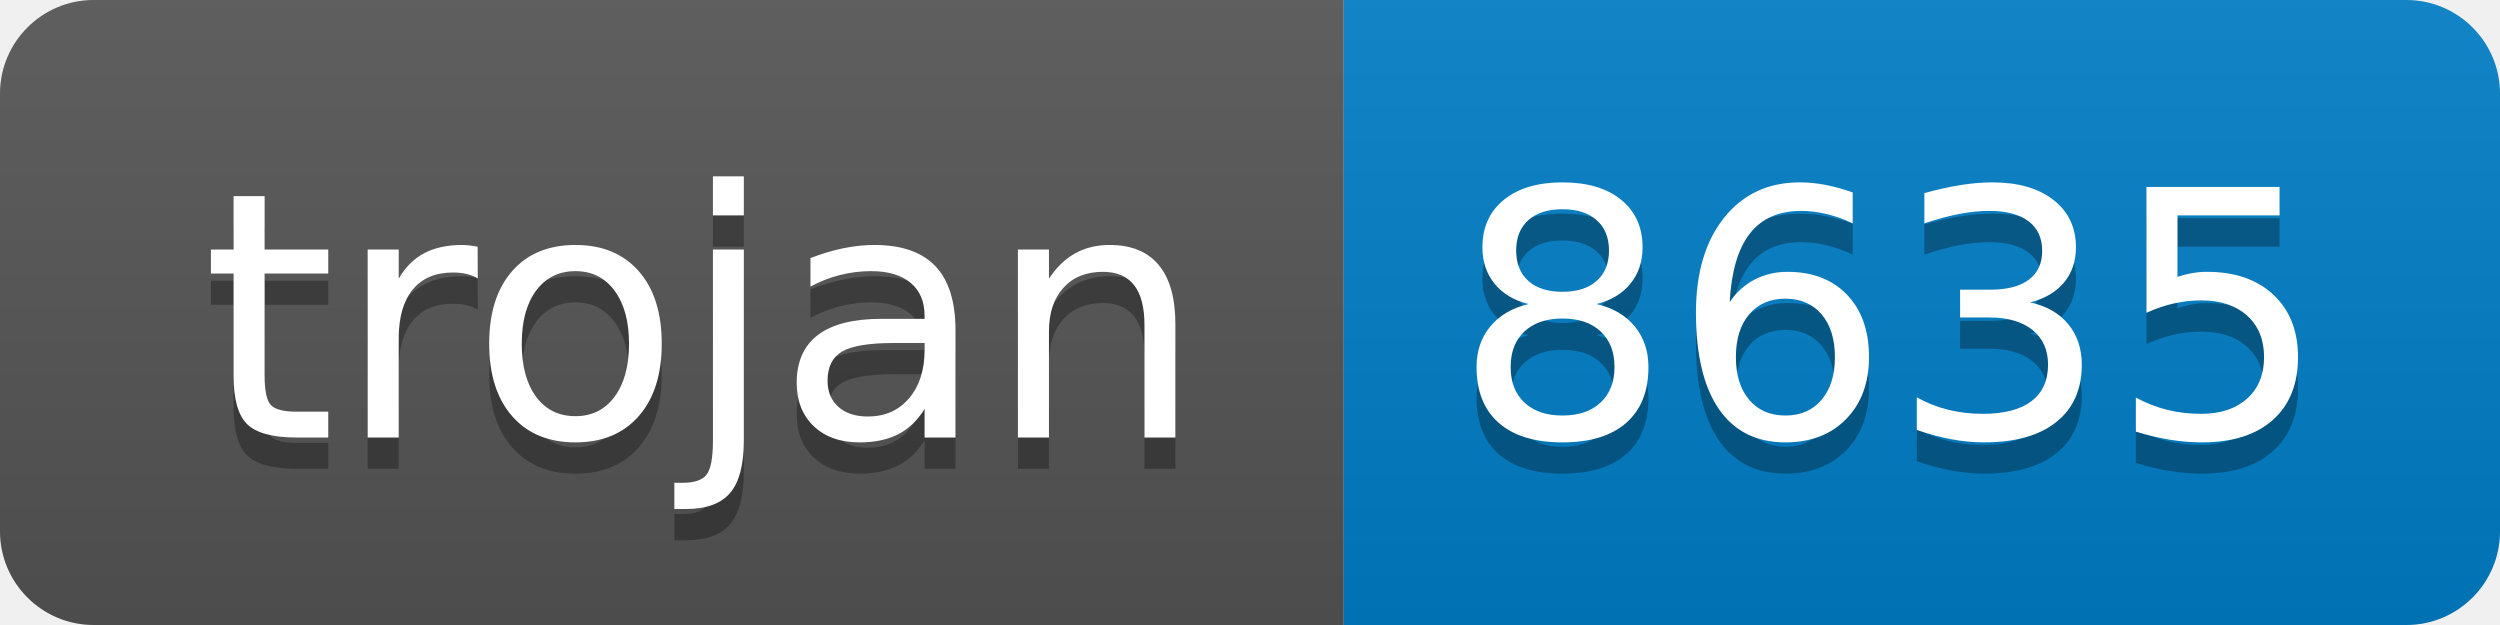
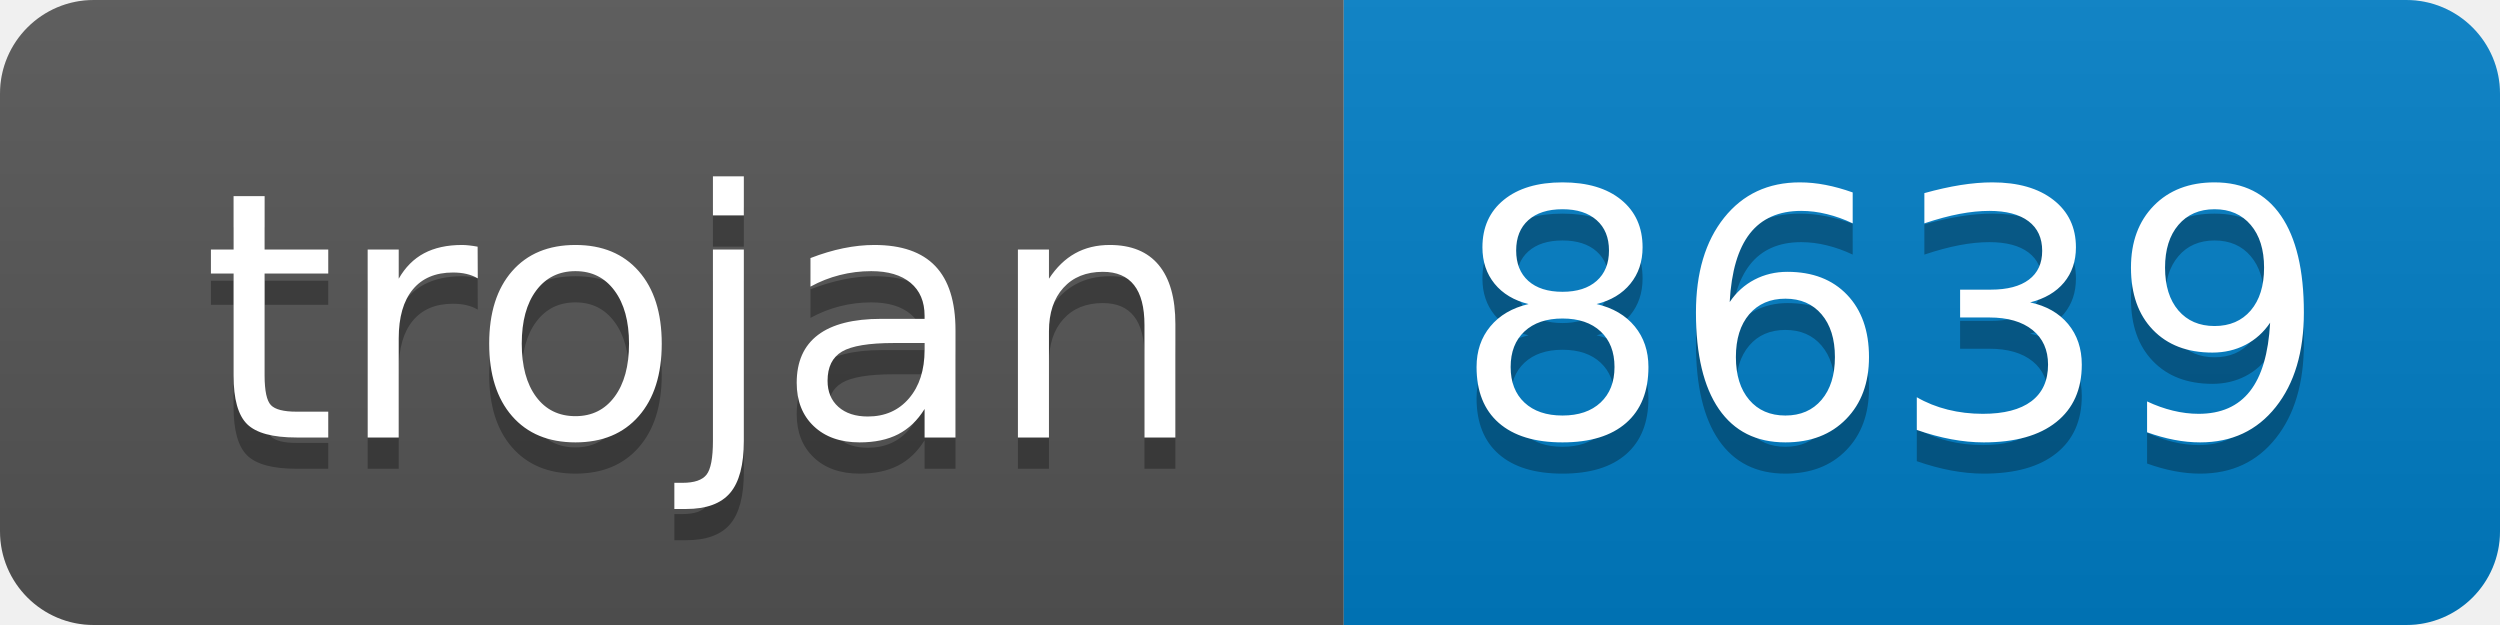
- <svg xmlns="http://www.w3.org/2000/svg" width="80" height="20" role="img" aria-label="trojan: 8635">
+ <svg xmlns="http://www.w3.org/2000/svg" width="80" height="20" role="img" aria-label="trojan: 8639">
  <linearGradient id="s" x2="0" y2="100%">
    <stop offset="0" stop-color="#bbb" stop-opacity=".1" />
    <stop offset="1" stop-opacity=".1" />
  </linearGradient>
  <clipPath id="r">
    <rect width="80" height="20" rx="3" fill="#fff" />
  </clipPath>
  <g clip-path="url(#r)">
    <rect width="43" height="20" fill="#555" />
    <rect x="43" width="37" height="20" fill="#007ec6" />
    <rect width="80" height="20" fill="url(#s)" />
  </g>
  <g fill="#fff" text-anchor="middle" font-family="Verdana,Geneva,DejaVu Sans,sans-serif" text-rendering="geometricPrecision" font-size="110">
    <text aria-hidden="true" x="225" y="150" fill="#010101" fill-opacity=".3" transform="scale(.1)" textLength="330">trojan</text>
    <text x="225" y="140" transform="scale(.1)" fill="#fff" textLength="330">trojan</text>
-     <text aria-hidden="true" x="605" y="150" fill="#010101" fill-opacity=".3" transform="scale(.1)" textLength="270">8635</text>
-     <text x="605" y="140" transform="scale(.1)" fill="#fff" textLength="270">8635</text>
+     <text aria-hidden="true" x="605" y="150" fill="#010101" fill-opacity=".3" transform="scale(.1)" textLength="270">8639</text>
+     <text x="605" y="140" transform="scale(.1)" fill="#fff" textLength="270">8639</text>
  </g>
</svg>
